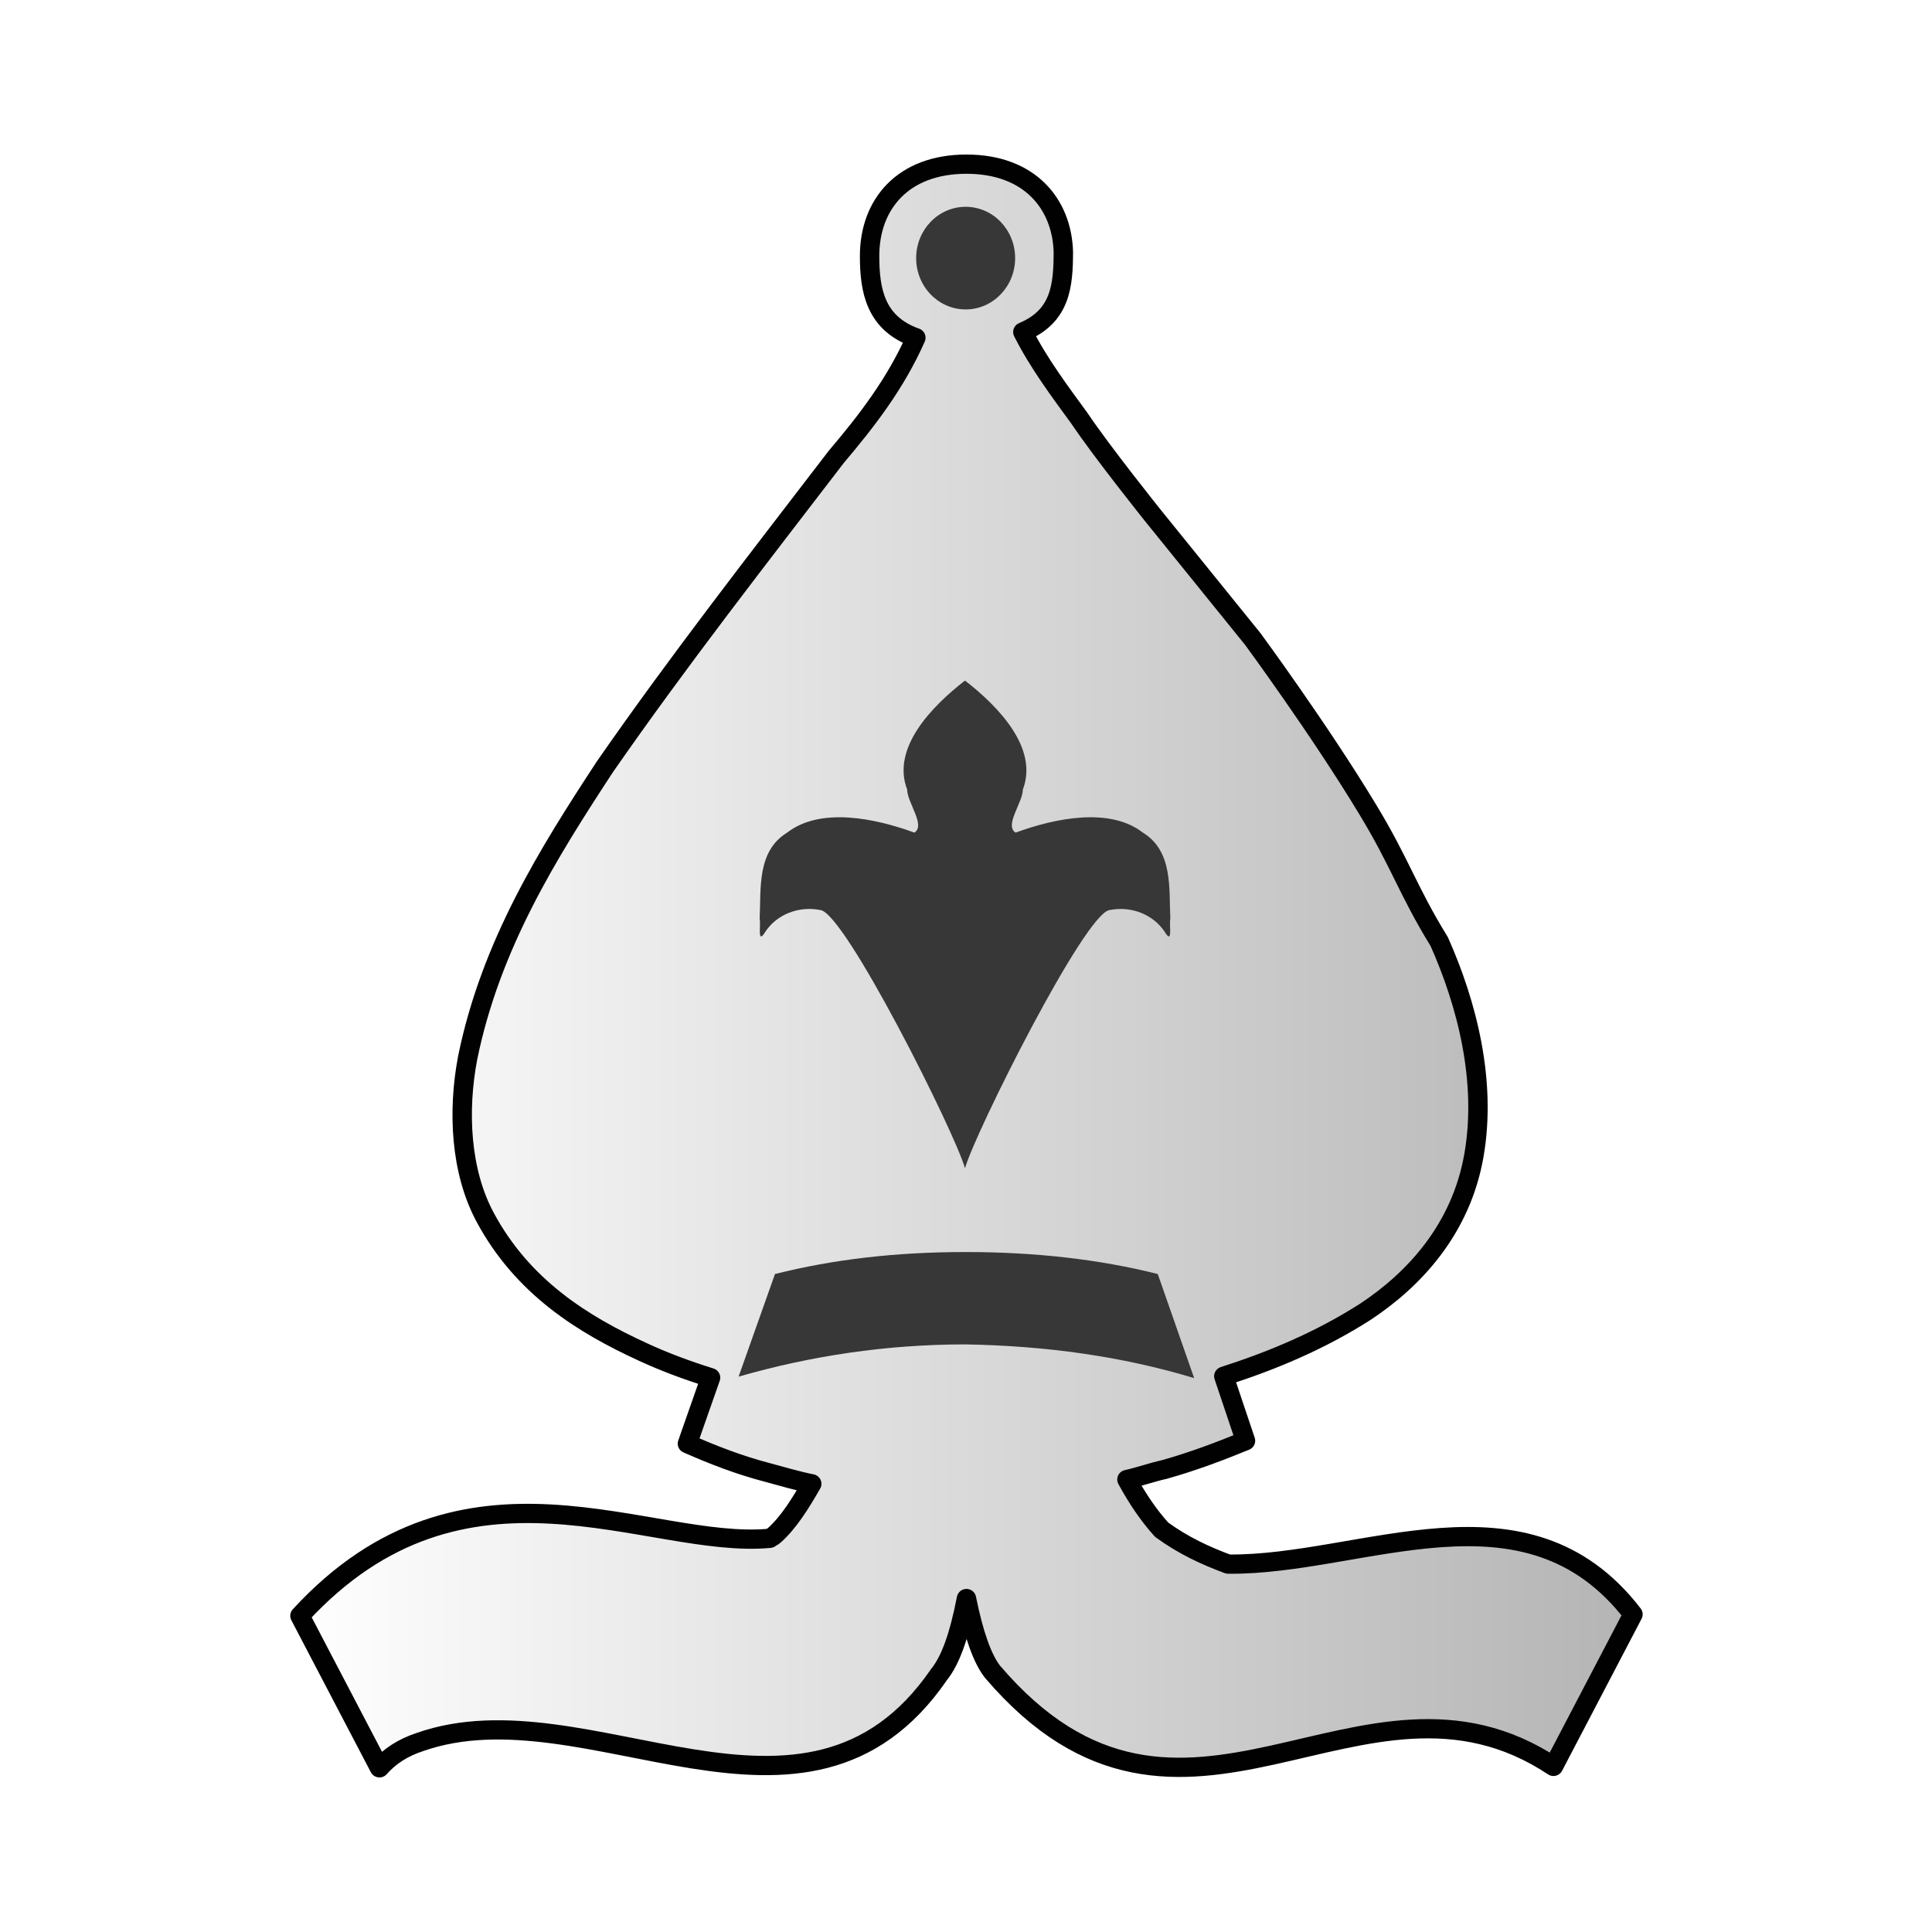
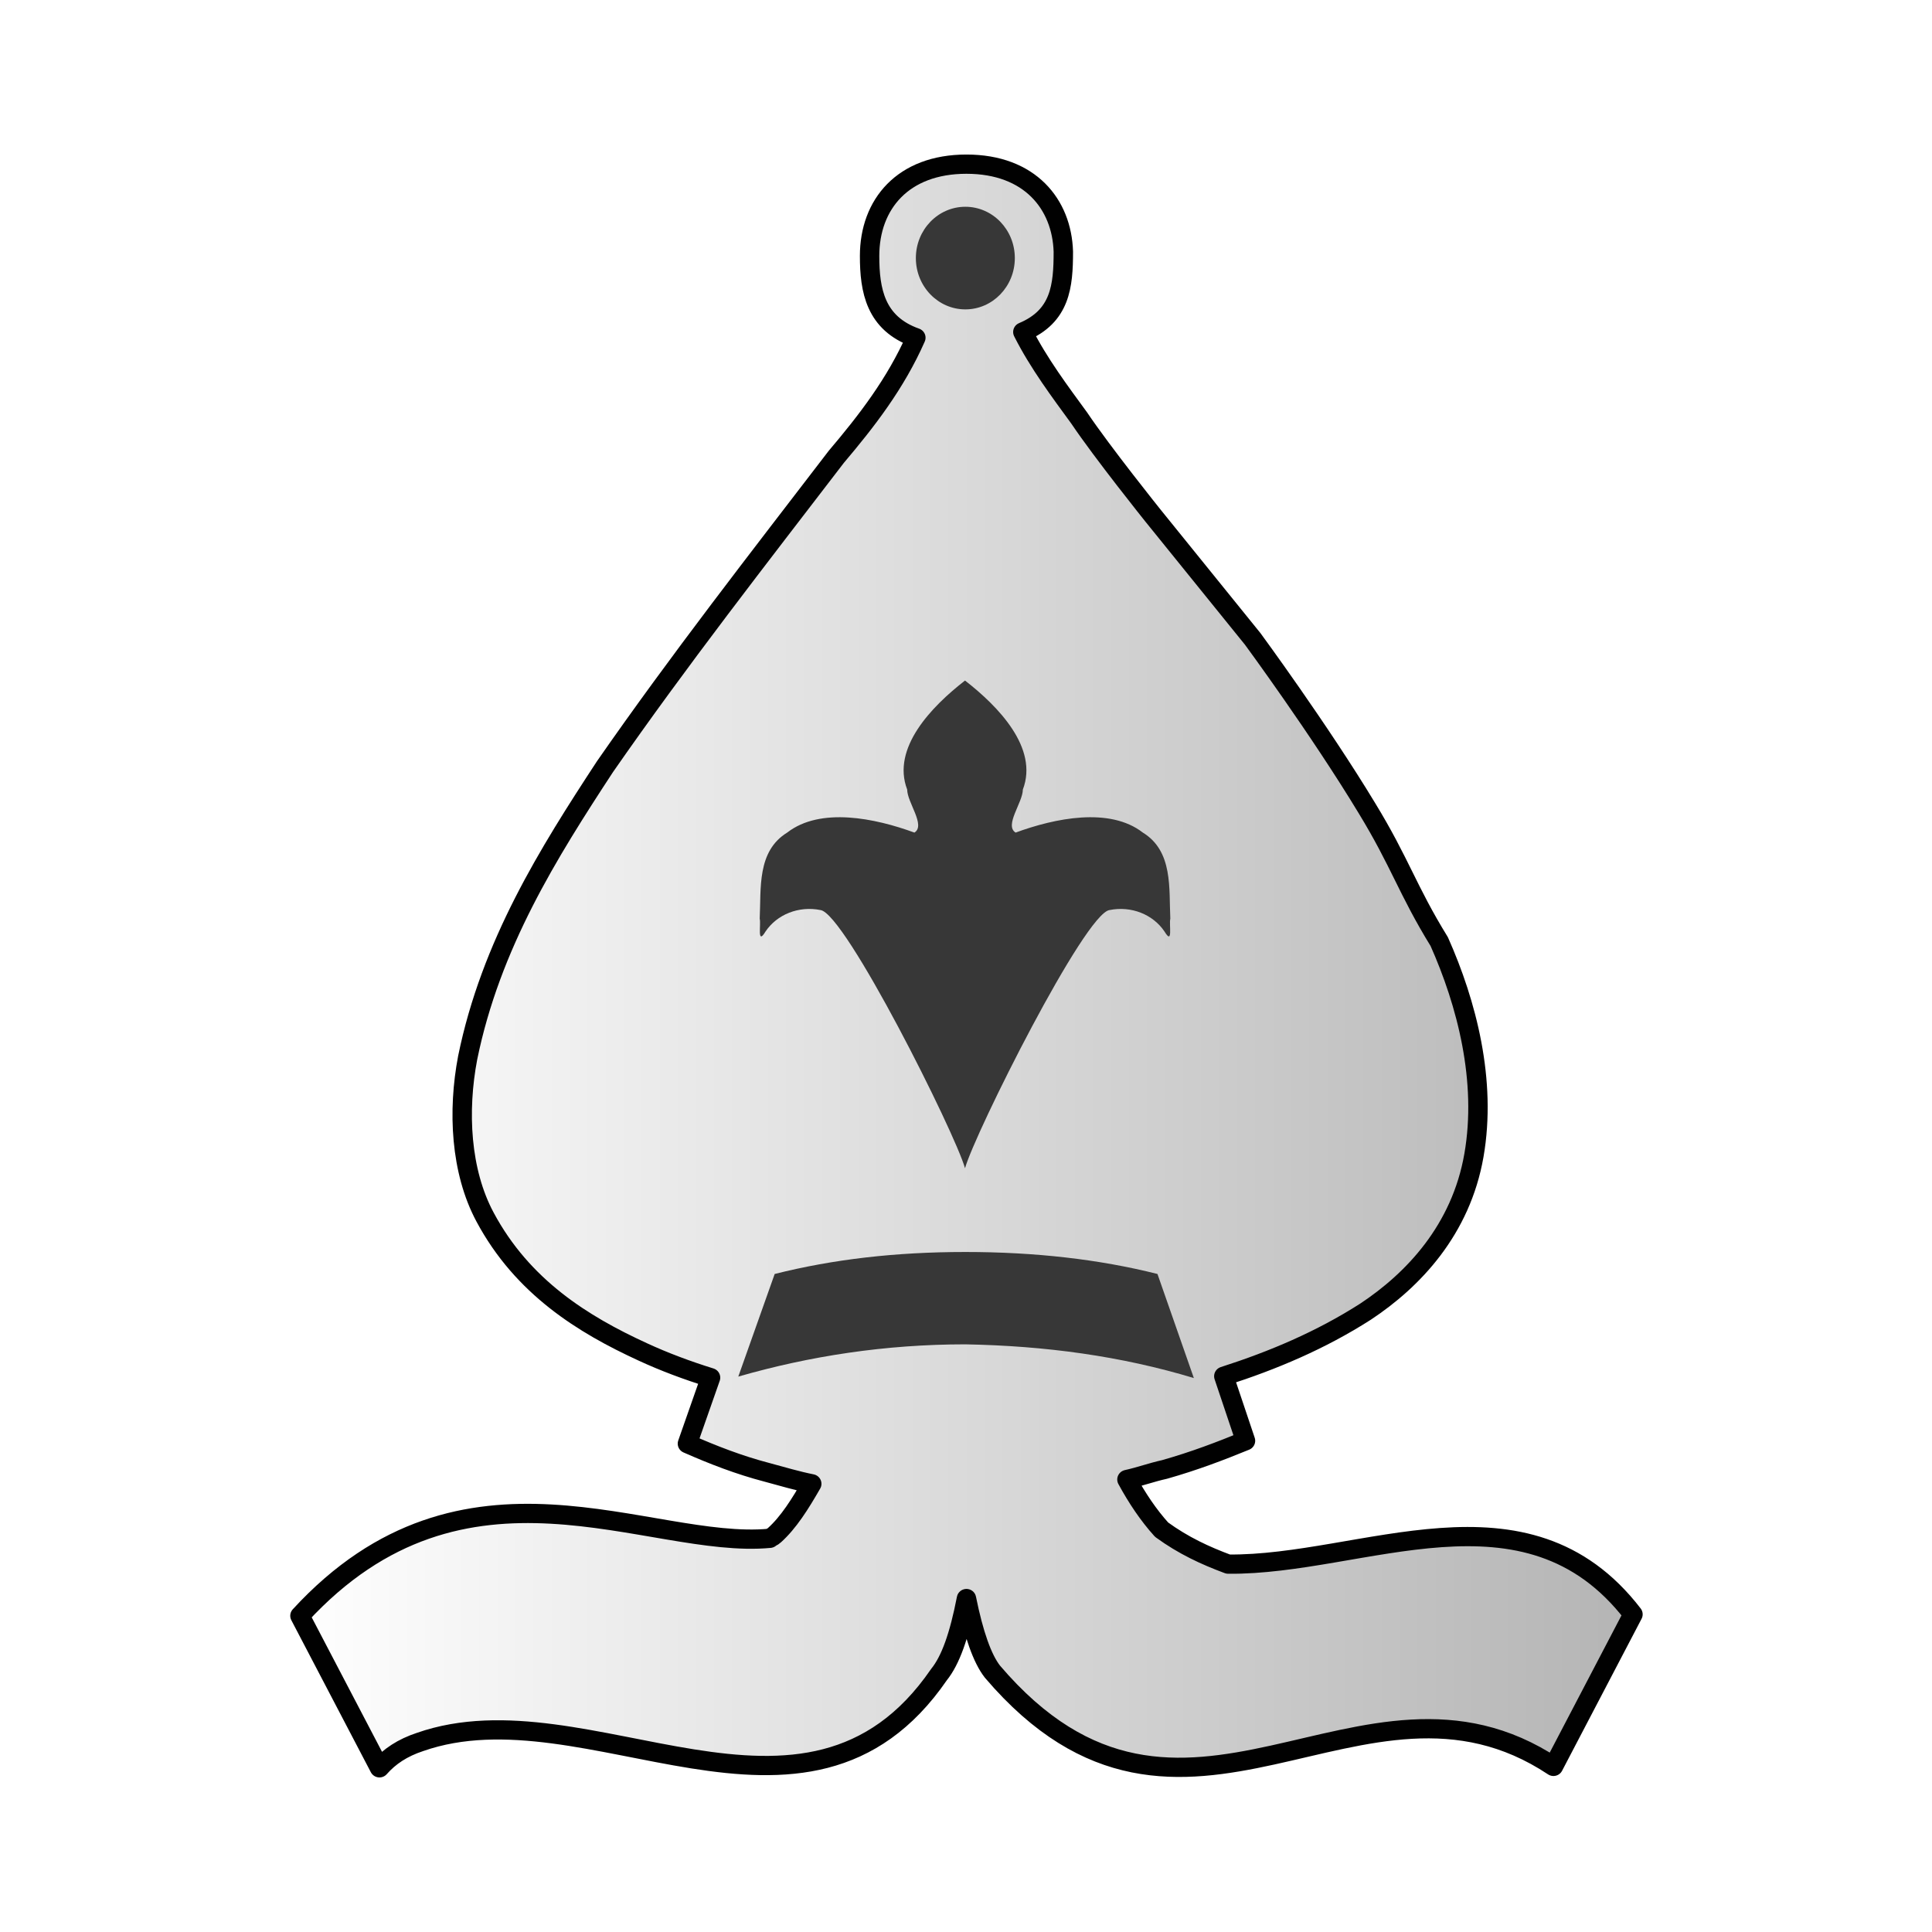
- <svg fill-rule="evenodd" clip-rule="evenodd" image-rendering="optimizeQuality" shape-rendering="geometricPrecision" text-rendering="geometricPrecision" viewBox="0 0 50 50">
+ <svg xmlns="http://www.w3.org/2000/svg" width="50mm" height="50mm" clip-rule="evenodd" fill-rule="evenodd" image-rendering="optimizeQuality" shape-rendering="geometricPrecision" text-rendering="geometricPrecision" version="1.1" viewBox="0 0 50 50">
  <defs>
-     <linearGradient id="a" x1="2667.8" x2="2761.4" y1="-154.4" y2="-154.4" gradientUnits="userSpaceOnUse">
-       <stop offset="0" stop-color="#fff" />
-       <stop offset="1" stop-color="#b4b4b4" />
+     <linearGradient id="linearGradient3590" x1="2667.8" x2="2761.4" y1="-154.4" y2="-154.4" gradientUnits="userSpaceOnUse">
+       <stop stop-color="#fff" style="stop-color:#ffffff" offset="0" />
+       <stop stop-color="#fff" stop-opacity="0" style="stop-color:#b4b4b4;stop-opacity:1" offset="1" />
    </linearGradient>
  </defs>
-   <path fill="url(#a)" stroke="#010101" stroke-linecap="round" stroke-linejoin="round" stroke-width="1.342" d="M2714.6-210.3c-4.4 0-6.7 2.8-6.7 6.4 0 2.4.4 4.7 3.2 5.7-1.4 3.2-3.4 5.8-5.5 8.3-5.4 7.1-10.9 14.2-16 21.6-3.9 6-7.9 12.4-9.5 20.3-.7 3.7-.5 7.9 1.2 11.1 2.6 4.9 6.8 7.5 10.9 9.4 1.5.7 3.1 1.3 4.7 1.8l-1.6 4.6c1.8.8 3.6 1.5 5.5 2 1.1.3 2.1.6 3.1.8-.8 1.4-1.6 2.7-2.6 3.6-.1.1-.2.1-.3.2-8.4.8-21.1-7.1-32.5 5.4l5.5 10.6c.7-.8 1.6-1.4 2.8-1.8 11.6-4.1 26.7 8.8 35.9-4.7.8-1 1.4-2.7 1.9-5.3.5 2.5 1.1 4.2 1.8 5.1 13.2 15.6 25.5-2.3 38.8 6.6l5.5-10.6c-7.4-9.7-18.7-3.4-28-3.5-1.6-.6-3.1-1.3-4.6-2.4-.9-1-1.7-2.2-2.4-3.5.9-.2 1.7-.5 2.6-.7 2.1-.6 3.9-1.3 5.6-2l-1.5-4.5c3.4-1.1 6.7-2.5 9.8-4.5 3.3-2.2 6.6-5.7 7.5-10.9s-.5-10.6-2.4-14.9c-2.2-3.6-2.7-5.5-5-9.3-3.3-5.5-7.9-11.8-7.9-11.8l-6.9-8.6s-3.5-4.4-5.1-6.8c-1.3-1.8-2.8-3.8-3.9-6 2.6-1.1 2.8-3.2 2.8-5.6-.1-3.3-2.3-6.1-6.7-6.1z" class="st43" transform="matrix(.37417 0 0 .37122 -990.71 82.316)" />
-   <g fill="#373737" stroke-width=".71" transform="matrix(.37668 0 0 .37939 -948.3502 -105.8851)">
-     <path d="M2599.7 373.1l-2.5-7.1c-4-1-8.4-1.5-13.2-1.5s-9.1.5-13.1 1.5l-2.5 7c4.9-1.4 10.1-2.2 15.6-2.2 5.5.1 10.7.8 15.7 2.3z" class="st1" />
-     <ellipse cx="2584" cy="296.7" class="st1" rx="3.4" ry="3.5" />
+   <g transform="matrix(.37417 0 0 .37122 -990.71 82.316)" style="stroke-width:.71">
+     <path class="st43" d="m2714.6-210.3c-4.4 0-6.7 2.8-6.7 6.4 0 2.4 0.4 4.7 3.2 5.7-1.4 3.2-3.4 5.8-5.5 8.3-5.4 7.1-10.9 14.2-16 21.6-3.9 6-7.9 12.4-9.5 20.3-0.7 3.7-0.5 7.9 1.2 11.1 2.6 4.9 6.8 7.5 10.9 9.4 1.5 0.7 3.1 1.3 4.7 1.8l-1.6 4.6c1.8 0.8 3.6 1.5 5.5 2 1.1 0.3 2.1 0.6 3.1 0.8-0.8 1.4-1.6 2.7-2.6 3.6-0.1 0.1-0.2 0.1-0.3 0.2-8.4 0.8-21.1-7.1-32.5 5.4l5.5 10.6c0.7-0.8 1.6-1.4 2.8-1.8 11.6-4.1 26.7 8.8 35.9-4.7 0.8-1 1.4-2.7 1.9-5.3 0.5 2.5 1.1 4.2 1.8 5.1 13.2 15.6 25.5-2.3 38.8 6.6l5.5-10.6c-7.4-9.7-18.7-3.4-28-3.5-1.6-0.6-3.1-1.3-4.6-2.4-0.9-1-1.7-2.2-2.4-3.5 0.9-0.2 1.7-0.5 2.6-0.7 2.1-0.6 3.9-1.3 5.6-2l-1.5-4.5c3.4-1.1 6.7-2.5 9.8-4.5 3.3-2.2 6.6-5.7 7.5-10.9s-0.5-10.6-2.4-14.9c-2.2-3.6-2.7-5.5-5-9.3-3.3-5.5-7.9-11.8-7.9-11.8l-6.9-8.6s-3.5-4.4-5.1-6.8c-1.3-1.8-2.8-3.8-3.9-6 2.6-1.1 2.8-3.2 2.8-5.6-0.1-3.3-2.3-6.1-6.7-6.1z" style="fill:url(#linearGradient3590);stroke-linecap:round;stroke-linejoin:round;stroke-width:1.342;stroke:#010101" />
+     <g transform="matrix(1.0067 0 0 1.022 113.21 -506.98)" style="stroke-width:.71">
+       <path class="st1" d="m2599.7 373.1-2.5-7.1c-4-1-8.4-1.5-13.2-1.5s-9.1 0.5-13.1 1.5l-2.5 7c4.9-1.4 10.1-2.2 15.6-2.2 5.5 0.1 10.7 0.8 15.7 2.3z" style="fill:#373737;stroke-width:.71" />
+       <ellipse class="st1" cx="2584" cy="296.7" rx="3.4" ry="3.5" style="fill:#373737;stroke-width:.71" />
+     </g>
+     <path class="st1" d="m2714.5-140.3c-0.7-2.5-8.3-17.8-10-18-1.5-0.3-3 0.3-3.8 1.5-0.6 1-0.3-0.5-0.4-0.9 0.1-2.1-0.2-4.7 1.9-6 2.3-1.8 6.1-1 8.8 0 0.8-0.5-0.5-2.1-0.5-3-1.1-2.9 1.7-5.8 4-7.6 2.3 1.8 5.1 4.7 4 7.6 0 0.9-1.3 2.5-0.5 3 2.7-1 6.5-1.8 8.8 0 2.1 1.3 1.8 3.9 1.9 6-0.1 0.4 0.2 1.9-0.4 0.9-0.8-1.2-2.3-1.8-3.8-1.5-1.7 0.2-9.3 15.5-10 18" style="fill:#373737;stroke-width:.71" />
  </g>
-   <path fill="#373737" d="M24.974 30.234c-.262-.928-3.106-6.608-3.742-6.682-.561-.111-1.123.111-1.422.557-.225.371-.112-.186-.15-.334.037-.78-.075-1.745.711-2.227.861-.668 2.282-.371 3.293 0 .299-.186-.187-.78-.187-1.114-.412-1.077.636-2.153 1.497-2.821.861.668 1.908 1.745 1.497 2.821 0 .334-.486.928-.187 1.114 1.01-.371 2.432-.668 3.293 0 .786.483.674 1.448.711 2.227-.037.148.075.705-.15.334-.299-.445-.861-.668-1.422-.557-.636.074-3.48 5.754-3.742 6.682" class="st1" />
</svg>
